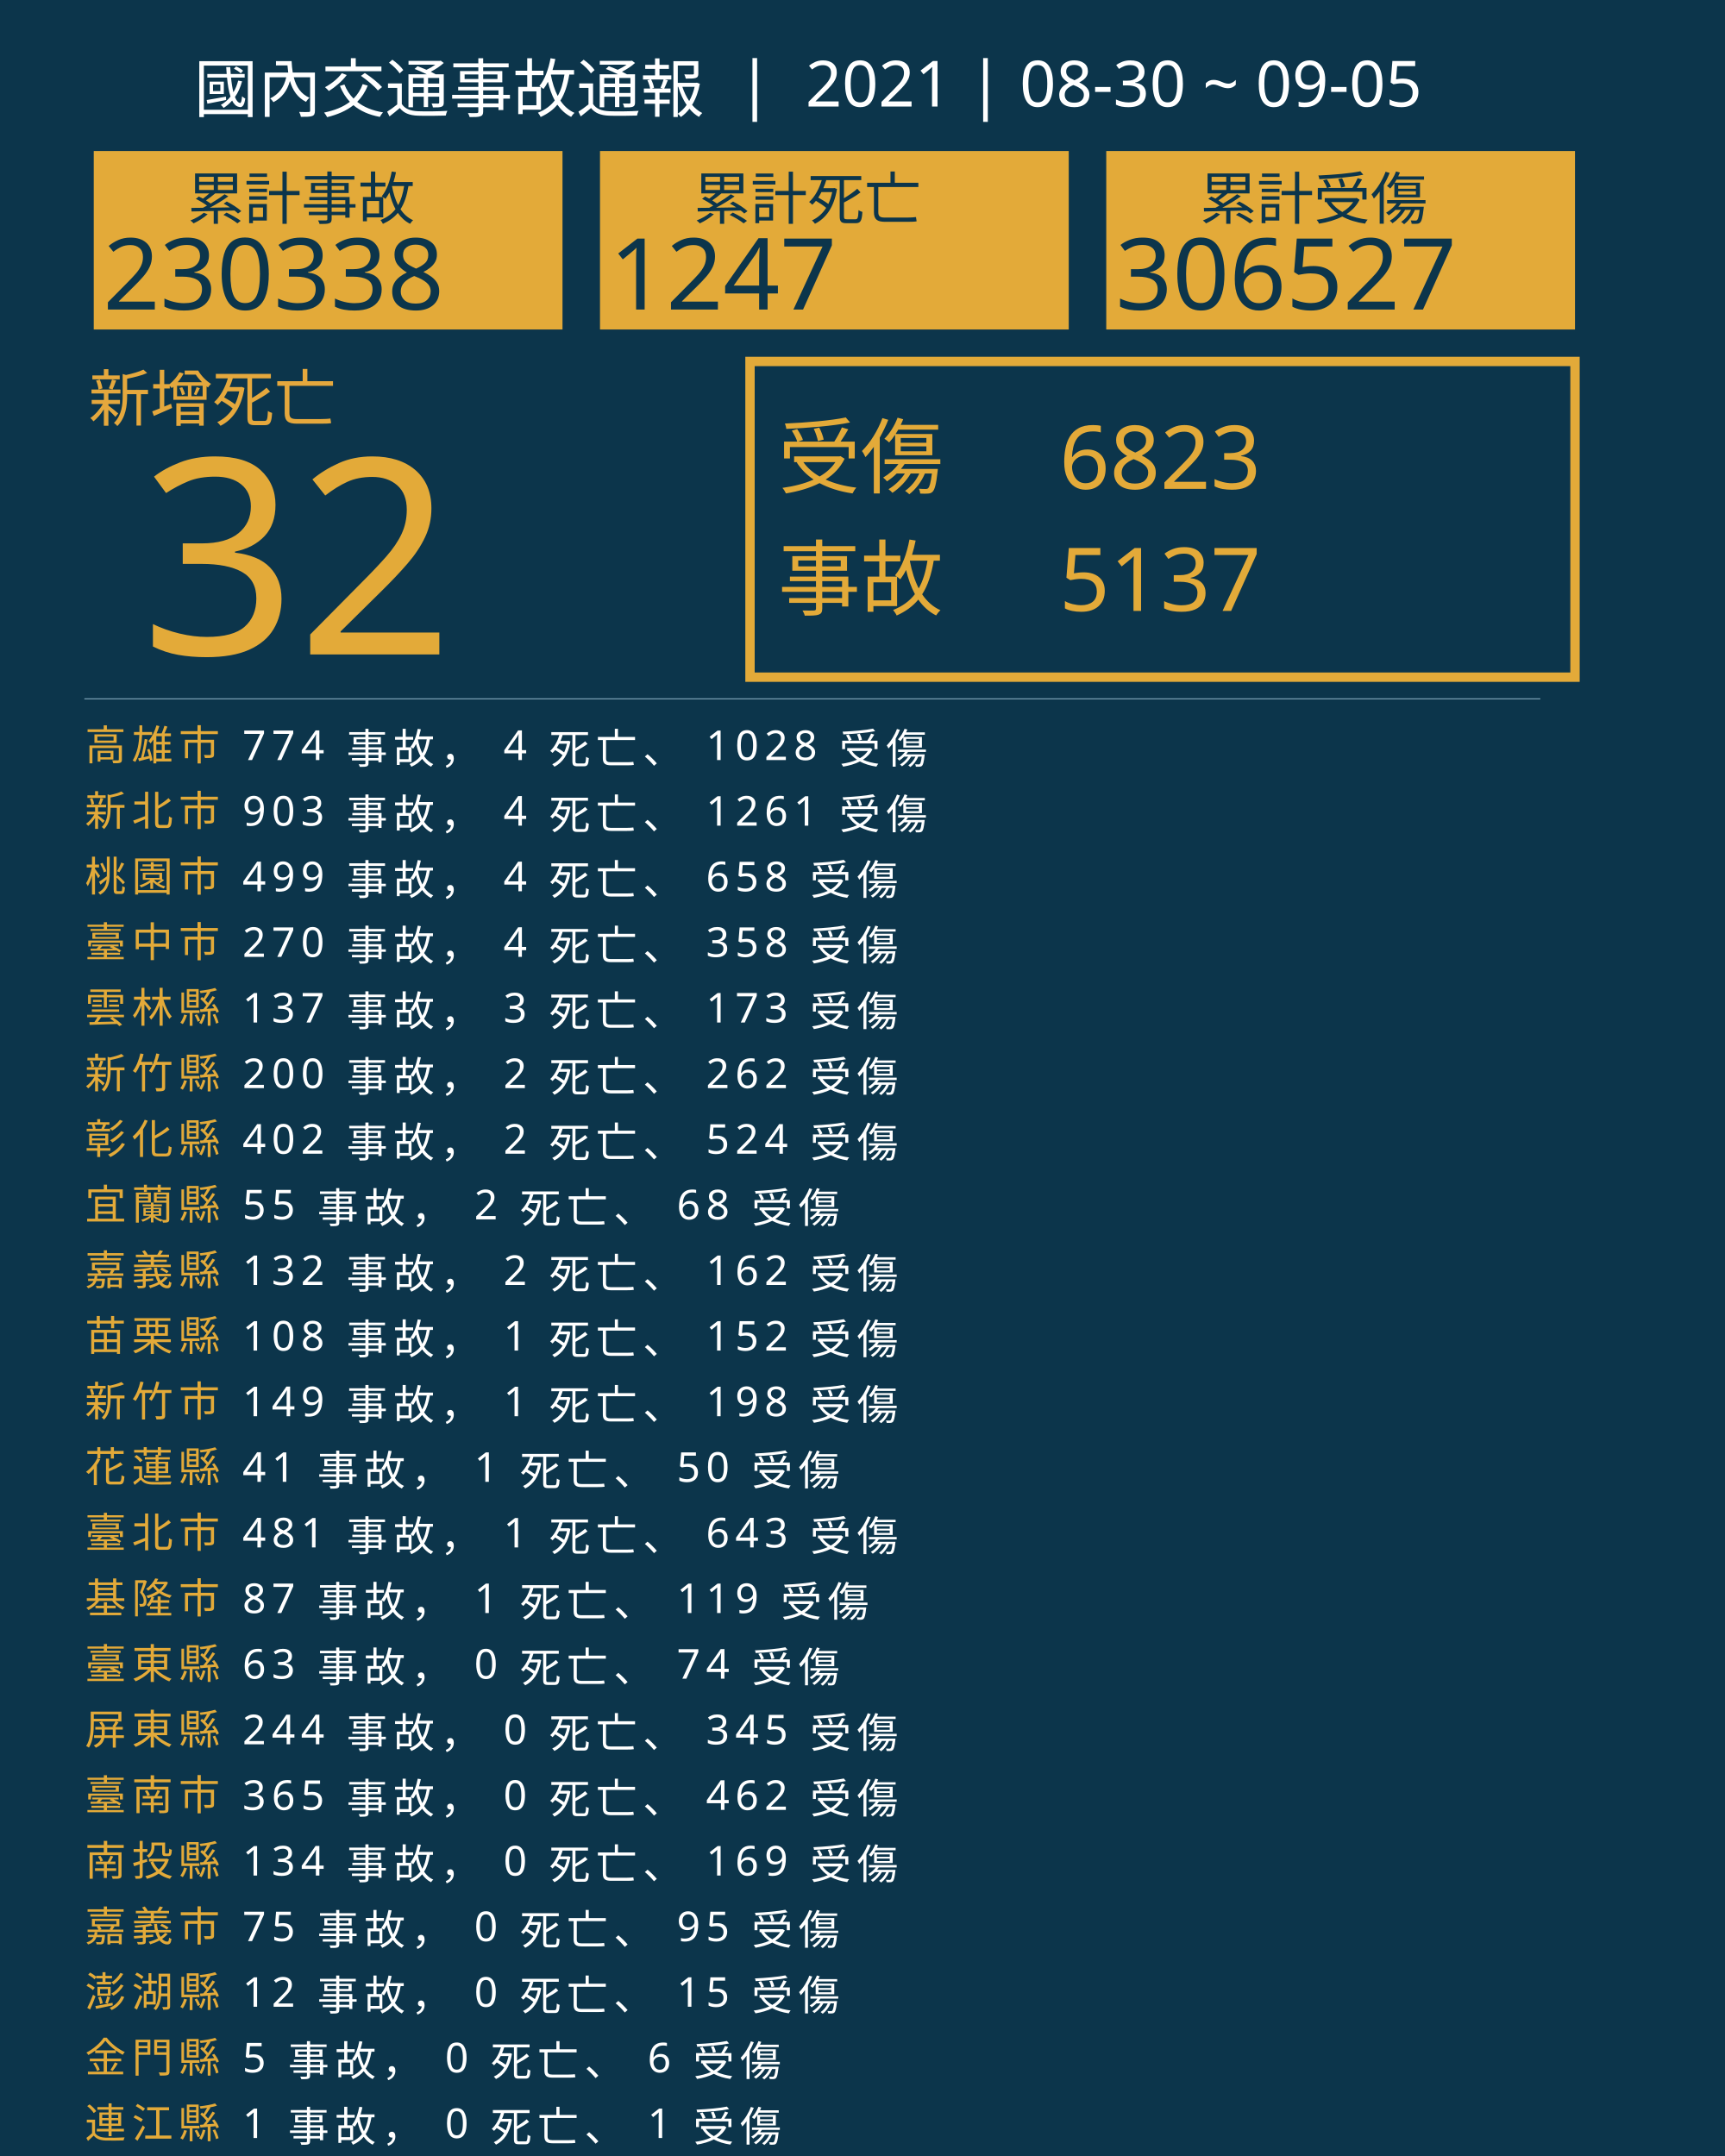
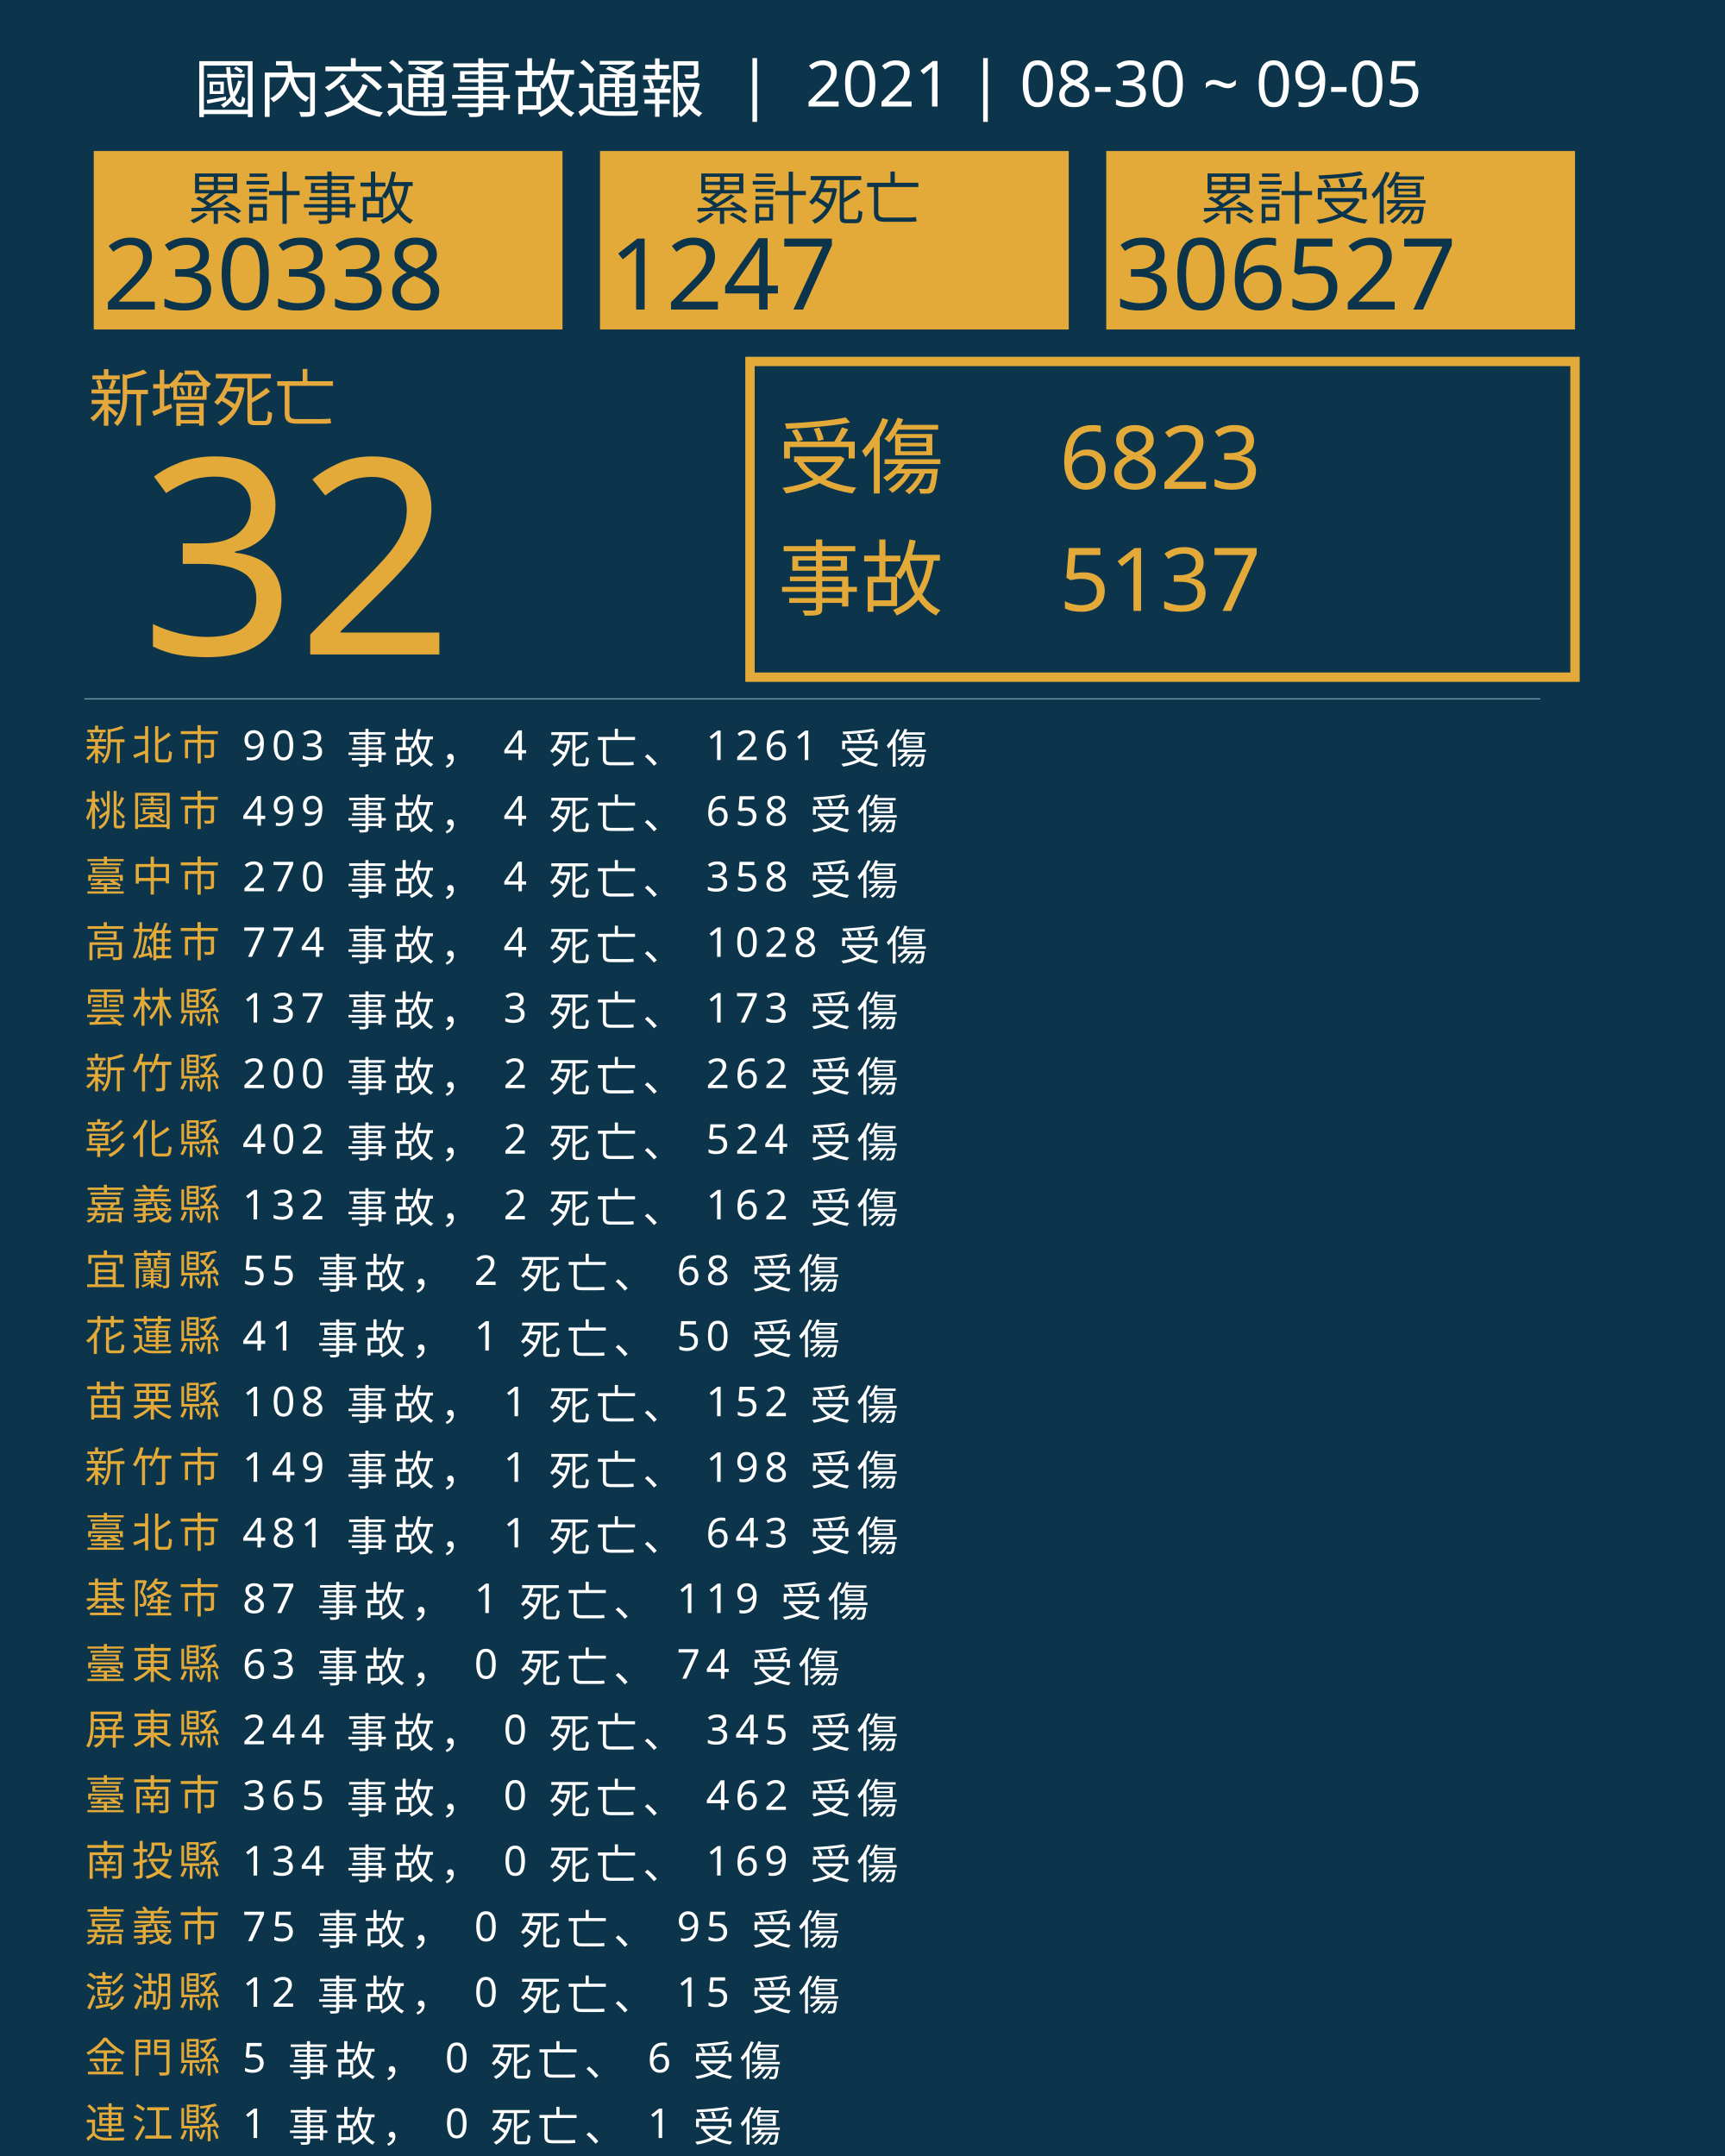
<svg xmlns="http://www.w3.org/2000/svg" version="1.1" id="圖層_1" x="0px" y="0px" viewBox="0 0 1840 2300" style="enable-background:new 0 0 1840 2300;" xml:space="preserve">
  <style type="text/css">
	.st0{fill:#0C354B;}
	.st1{fill:#E5A83D;}
	.st2{font-family:'NotoSansCJKtc-Bold-B5pc-H';}
	.st3{font-size:66px;}
	.st4{fill:#E3AA39;}
	.st5{font-family:'Arial-BoldMT';}
	.st6{font-size:291.776px;}
	.st7{fill:none;stroke:#E3AA39;stroke-miterlimit:10;stroke-width:10;}
	.st8{font-family:'NotoSansCJKtc-Light-B5pc-H';}
	.st9{font-size:88px;}
	.st10{font-family:'NotoSansCJKtc-Medium-B5pc-H';}
	.st11{font-size:94px;}
	.st12{fill:none;stroke:#8AAFC1;stroke-miterlimit:10;}
	.st13{font-size:60.649px;}
	.st14{font-size:106px;}
	.st15{fill:none;}
	.st16{font-size:44px;}
	.st17{letter-spacing:6;}
	.st18{fill:#FFFFFF;}
	.st19{letter-spacing:1;}
	.st20{font-size:68px;}
</style>
  <rect class="st0" width="1840" height="2300" />
  <text transform="matrix(1 0 0 1 94.5001 449.017)" class="st1 st2 st3">新增死亡</text>
  <g>
    <text transform="matrix(1 0 0 1 150 698.1412)" class="st4 st5 st6">32</text>
  </g>
  <g>
    <rect x="800" y="385.6" class="st7" width="880" height="336.8" />
    <g>
      <text transform="matrix(1 0 0 1 830 519.593)" class="st4 st8 st9">受傷</text>
      <text transform="matrix(1 0 0 1 1130 521.5084)" class="st4 st10 st11">6823</text>
      <text transform="matrix(1 0 0 1 1130 651.7274)" class="st4 st10 st11">5137</text>
      <text transform="matrix(1 0 0 1 830 649.4965)" class="st4 st8 st9">事故</text>
    </g>
  </g>
  <line class="st12" x1="90" y1="745.5" x2="1643" y2="745.5" />
  <g>
    <g>
      <rect x="100" y="161.1" class="st4" width="500" height="190.4" />
      <g>
        <text transform="matrix(1 0 0 1 200 233.9079)" class="st0 st10 st13">累計事故</text>
        <g>
          <text transform="matrix(1 0 0 1 110 330.2121)" class="st0 st5 st14">230338</text>
        </g>
      </g>
    </g>
    <g>
      <rect x="640" y="161.1" class="st4" width="500" height="190.4" />
      <g>
        <text transform="matrix(1 0 0 1 740 233.908)" class="st0 st10 st13">累計死亡</text>
        <g>
          <text transform="matrix(1 0 0 1 650 330.2122)" class="st0 st5 st14">1247</text>
        </g>
      </g>
    </g>
    <g>
      <rect x="1180" y="161.1" class="st4" width="500" height="190.4" />
      <g>
        <text transform="matrix(1 0 0 1 1280 233.908)" class="st0 st10 st13">累計受傷</text>
        <g>
          <text transform="matrix(1 0 0 1 1190 330.2122)" class="st0 st5 st14">306527</text>
        </g>
      </g>
    </g>
  </g>
  <rect x="90.6" y="772.1" class="st15" width="1141.8" height="314.8" />
  <text transform="matrix(1 0 0 1 90.5591 810.7965)">
-     <tspan x="0" y="0" class="st4 st10 st16 st17">高雄市</tspan>
-     <tspan x="150.6" y="0" class="st18 st10 st16 st17"> 774 事故， 4 死亡、 1028 受傷</tspan>
-     <tspan x="0" y="70" class="st4 st10 st16 st17">新北市</tspan>
-     <tspan x="150.6" y="70" class="st18 st10 st16 st17"> 903 事故， 4 死亡、 1261 受傷</tspan>
-     <tspan x="0" y="140" class="st4 st10 st16 st17">桃園市</tspan>
-     <tspan x="150.6" y="140" class="st18 st10 st16 st17"> 499 事故， 4 死亡、 658 受傷</tspan>
-     <tspan x="0" y="210" class="st4 st10 st16 st17">臺中市</tspan>
-     <tspan x="150.6" y="210" class="st18 st10 st16 st17"> 270 事故， 4 死亡、 358 受傷</tspan>
+     <tspan x="0" y="0" class="st4 st10 st16 st17">新北市</tspan>
+     <tspan x="150.6" y="0" class="st18 st10 st16 st17"> 903 事故， 4 死亡、 1261 受傷</tspan>
+     <tspan x="0" y="70" class="st4 st10 st16 st17">桃園市</tspan>
+     <tspan x="150.6" y="70" class="st18 st10 st16 st17"> 499 事故， 4 死亡、 658 受傷</tspan>
+     <tspan x="0" y="140" class="st4 st10 st16 st17">臺中市</tspan>
+     <tspan x="150.6" y="140" class="st18 st10 st16 st17"> 270 事故， 4 死亡、 358 受傷</tspan>
+     <tspan x="0" y="210" class="st4 st10 st16 st17">高雄市</tspan>
+     <tspan x="150.6" y="210" class="st18 st10 st16 st17"> 774 事故， 4 死亡、 1028 受傷</tspan>
    <tspan x="0" y="280" class="st4 st10 st16 st17">雲林縣</tspan>
    <tspan x="150.6" y="280" class="st18 st10 st16 st17"> 137 事故， 3 死亡、 173 受傷</tspan>
    <tspan x="0" y="350" class="st4 st10 st16 st17">新竹縣</tspan>
    <tspan x="150.6" y="350" class="st18 st10 st16 st17"> 200 事故， 2 死亡、 262 受傷</tspan>
    <tspan x="0" y="420" class="st4 st10 st16 st17">彰化縣</tspan>
    <tspan x="150.6" y="420" class="st18 st10 st16 st17"> 402 事故， 2 死亡、 524 受傷</tspan>
-     <tspan x="0" y="490" class="st4 st10 st16 st17">宜蘭縣</tspan>
-     <tspan x="150.6" y="490" class="st18 st10 st16 st17"> 55 事故， 2 死亡、 68 受傷</tspan>
-     <tspan x="0" y="560" class="st4 st10 st16 st17">嘉義縣</tspan>
-     <tspan x="150.6" y="560" class="st18 st10 st16 st17"> 132 事故， 2 死亡、 162 受傷</tspan>
-     <tspan x="0" y="630" class="st4 st10 st16 st17">苗栗縣</tspan>
-     <tspan x="150.6" y="630" class="st18 st10 st16 st17"> 108 事故， 1 死亡、 152 受傷</tspan>
-     <tspan x="0" y="700" class="st4 st10 st16 st17">新竹市</tspan>
-     <tspan x="150.6" y="700" class="st18 st10 st16 st17"> 149 事故， 1 死亡、 198 受傷</tspan>
-     <tspan x="0" y="770" class="st4 st10 st16 st17">花蓮縣</tspan>
-     <tspan x="150.6" y="770" class="st18 st10 st16 st17"> 41 事故， 1 死亡、 50 受傷</tspan>
+     <tspan x="0" y="490" class="st4 st10 st16 st17">嘉義縣</tspan>
+     <tspan x="150.6" y="490" class="st18 st10 st16 st17"> 132 事故， 2 死亡、 162 受傷</tspan>
+     <tspan x="0" y="560" class="st4 st10 st16 st17">宜蘭縣</tspan>
+     <tspan x="150.6" y="560" class="st18 st10 st16 st17"> 55 事故， 2 死亡、 68 受傷</tspan>
+     <tspan x="0" y="630" class="st4 st10 st16 st17">花蓮縣</tspan>
+     <tspan x="150.6" y="630" class="st18 st10 st16 st17"> 41 事故， 1 死亡、 50 受傷</tspan>
+     <tspan x="0" y="700" class="st4 st10 st16 st17">苗栗縣</tspan>
+     <tspan x="150.6" y="700" class="st18 st10 st16 st17"> 108 事故， 1 死亡、 152 受傷</tspan>
+     <tspan x="0" y="770" class="st4 st10 st16 st17">新竹市</tspan>
+     <tspan x="150.6" y="770" class="st18 st10 st16 st17"> 149 事故， 1 死亡、 198 受傷</tspan>
    <tspan x="0" y="840" class="st4 st10 st16 st17">臺北市</tspan>
    <tspan x="150.6" y="840" class="st18 st10 st16 st17"> 481 事故， 1 死亡、 643 受傷</tspan>
    <tspan x="0" y="910" class="st4 st10 st16 st17">基隆市</tspan>
    <tspan x="150.6" y="910" class="st18 st10 st16 st17"> 87 事故， 1 死亡、 119 受傷</tspan>
    <tspan x="0" y="980" class="st4 st10 st16 st17">臺東縣</tspan>
    <tspan x="150.6" y="980" class="st18 st10 st16 st17"> 63 事故， 0 死亡、 74 受傷</tspan>
    <tspan x="0" y="1050" class="st4 st10 st16 st17">屏東縣</tspan>
    <tspan x="150.6" y="1050" class="st18 st10 st16 st17"> 244 事故， 0 死亡、 345 受傷</tspan>
    <tspan x="0" y="1120" class="st4 st10 st16 st17">臺南市</tspan>
    <tspan x="150.6" y="1120" class="st18 st10 st16 st17"> 365 事故， 0 死亡、 462 受傷</tspan>
    <tspan x="0" y="1190" class="st4 st10 st16 st17">南投縣</tspan>
    <tspan x="150.6" y="1190" class="st18 st10 st16 st17"> 134 事故， 0 死亡、 169 受傷</tspan>
    <tspan x="0" y="1260" class="st4 st10 st16 st17">嘉義市</tspan>
    <tspan x="150.6" y="1260" class="st18 st10 st16 st17"> 75 事故， 0 死亡、 95 受傷</tspan>
    <tspan x="0" y="1330" class="st4 st10 st16 st17">澎湖縣</tspan>
    <tspan x="150.6" y="1330" class="st18 st10 st16 st17"> 12 事故， 0 死亡、 15 受傷</tspan>
    <tspan x="0" y="1400" class="st4 st10 st16 st17">金門縣</tspan>
    <tspan x="150.6" y="1400" class="st18 st10 st16 st17"> 5 事故， 0 死亡、 6 受傷</tspan>
    <tspan x="0" y="1470" class="st4 st10 st16 st17">連江縣</tspan>
    <tspan x="150.6" y="1470" class="st18 st10 st16 st17"> 1 事故， 0 死亡、 1 受傷</tspan>
  </text>
  <text transform="matrix(1 0 0 1 207 119.2712)" class="st18 st8 st20">國內交通事故通報  |  2021 | 08-30 ~ 09-05</text>
</svg>
